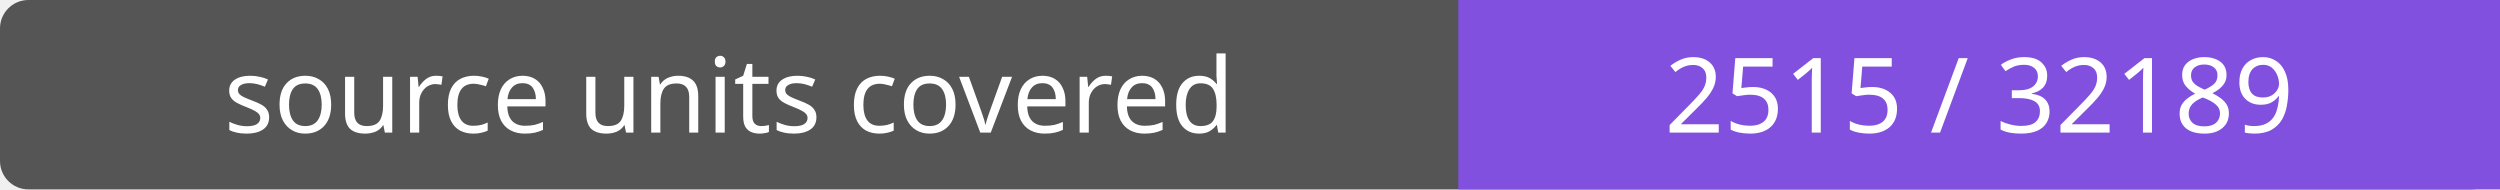
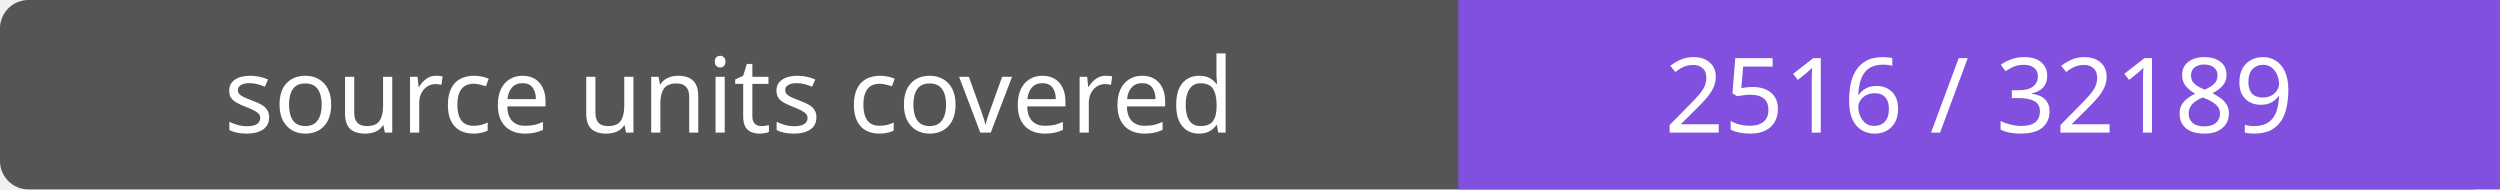
- <svg xmlns="http://www.w3.org/2000/svg" width="264" height="20" role="img" aria-label="source units covered: 2515 / 32189">
+ <svg xmlns="http://www.w3.org/2000/svg" width="264" height="20" role="img" aria-label="source units covered: 2516 / 32189">
  <rect width="264" height="20" rx="3" fill="#555" />
  <path fill="#8250df" d="M154 0h110v20H154z" />
  <g fill="#fff" text-anchor="middle" font-family="Verdana,sans-serif" font-size="11">
    <text x="77.0" y="14">source units covered</text>
-     <text x="209.0" y="14">2515 / 32189</text>
+     <text x="209.0" y="14">2516 / 32189</text>
  </g>
</svg>
